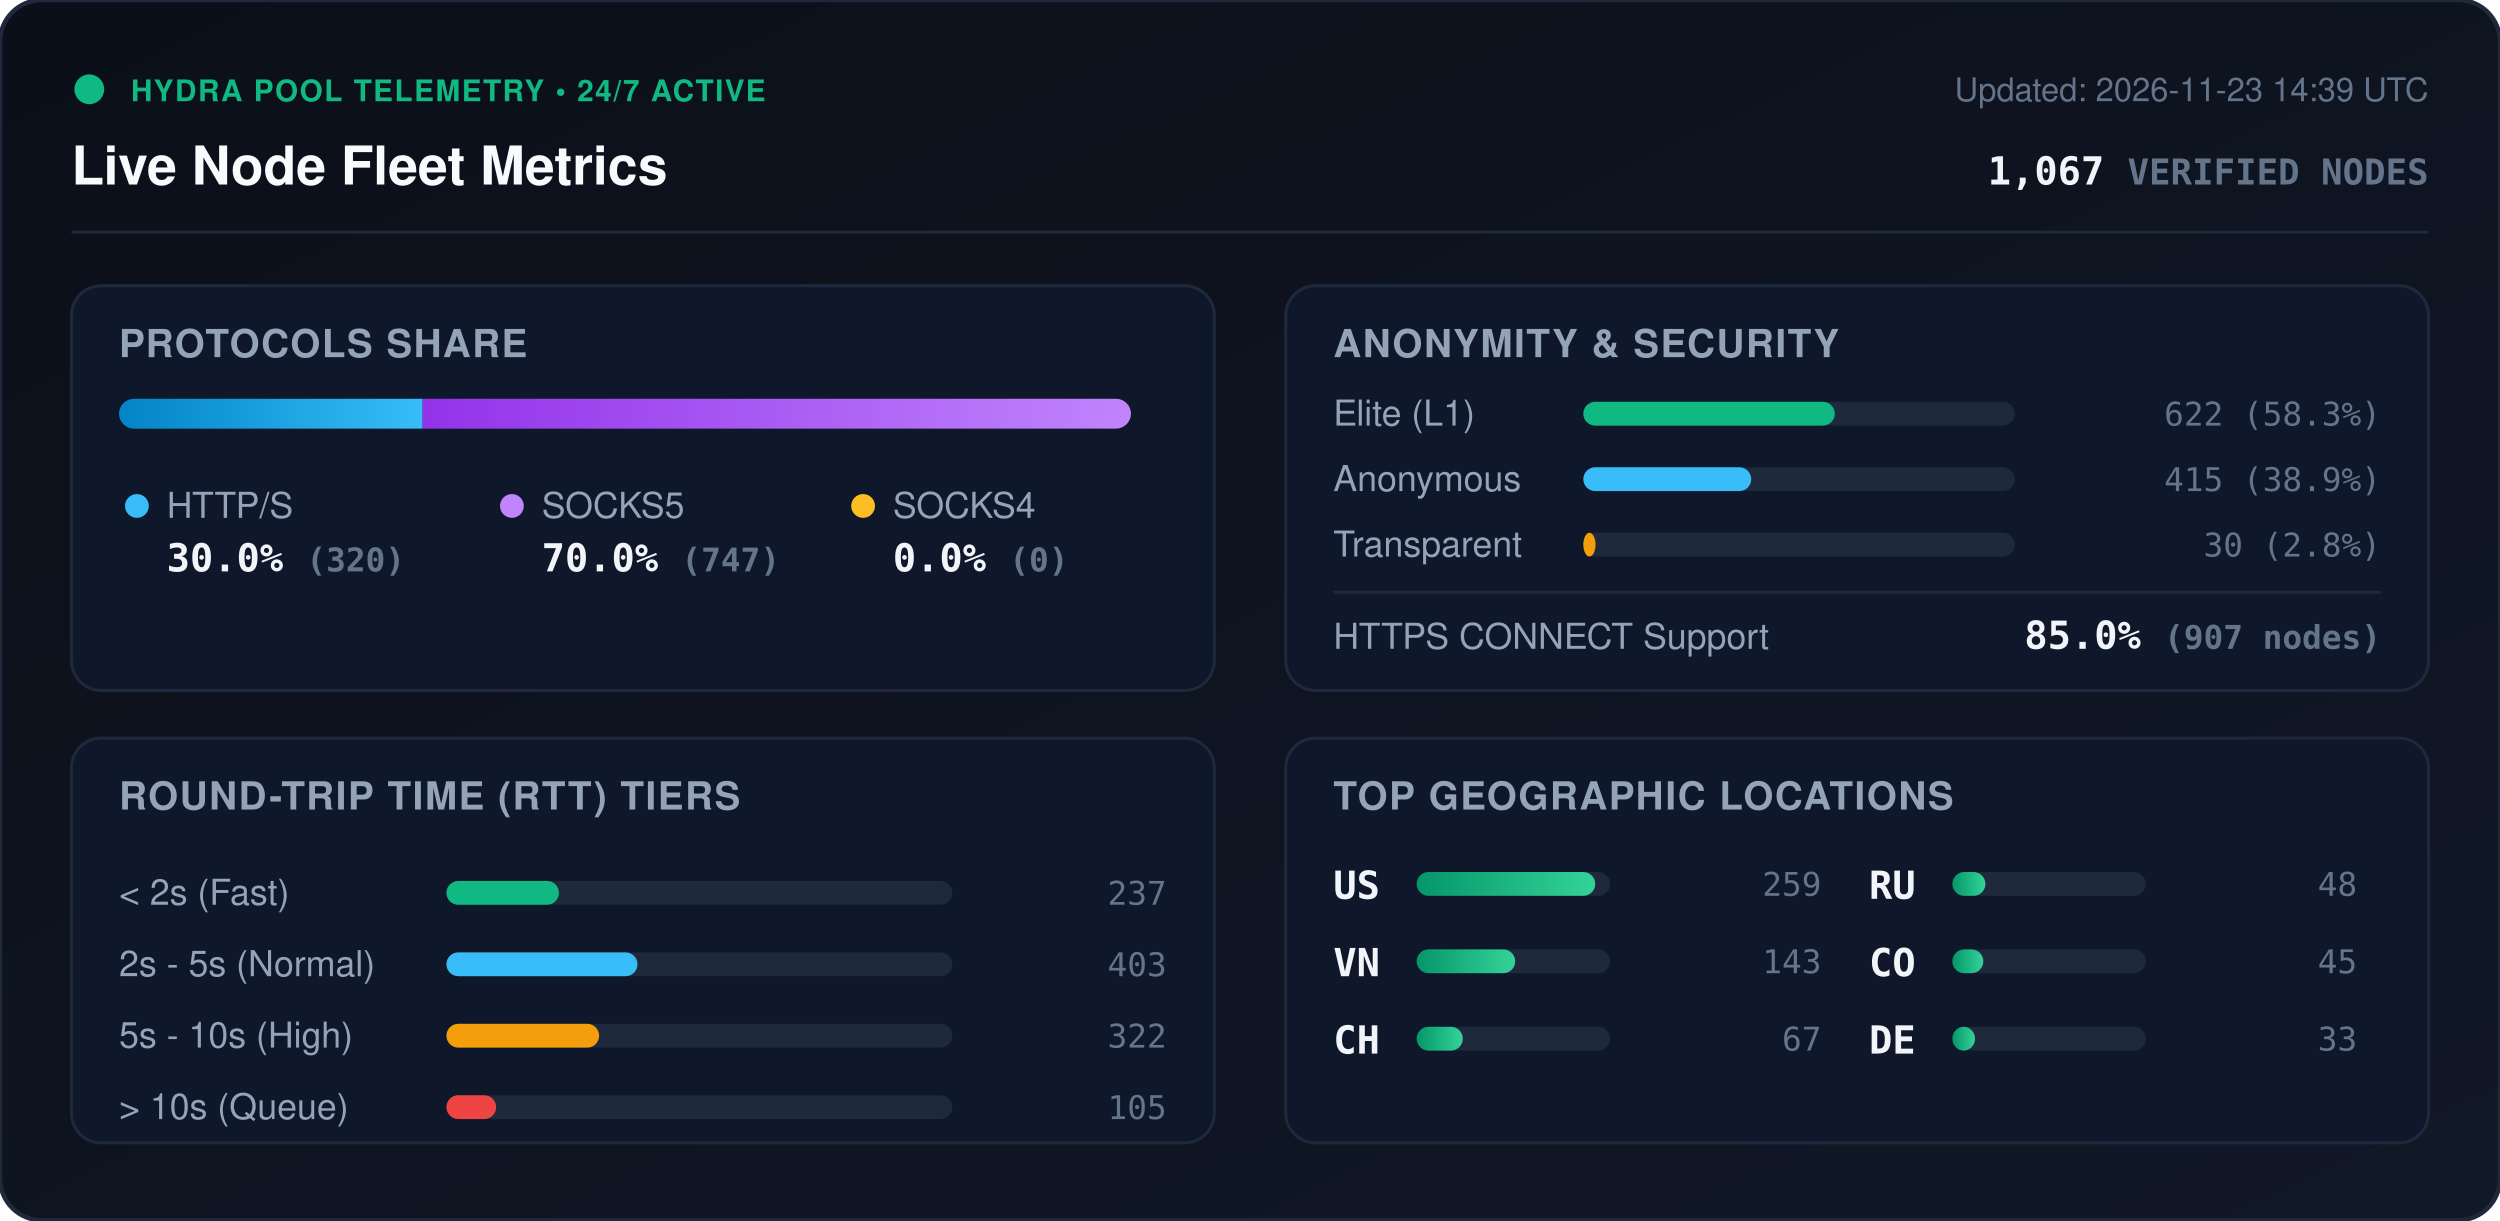
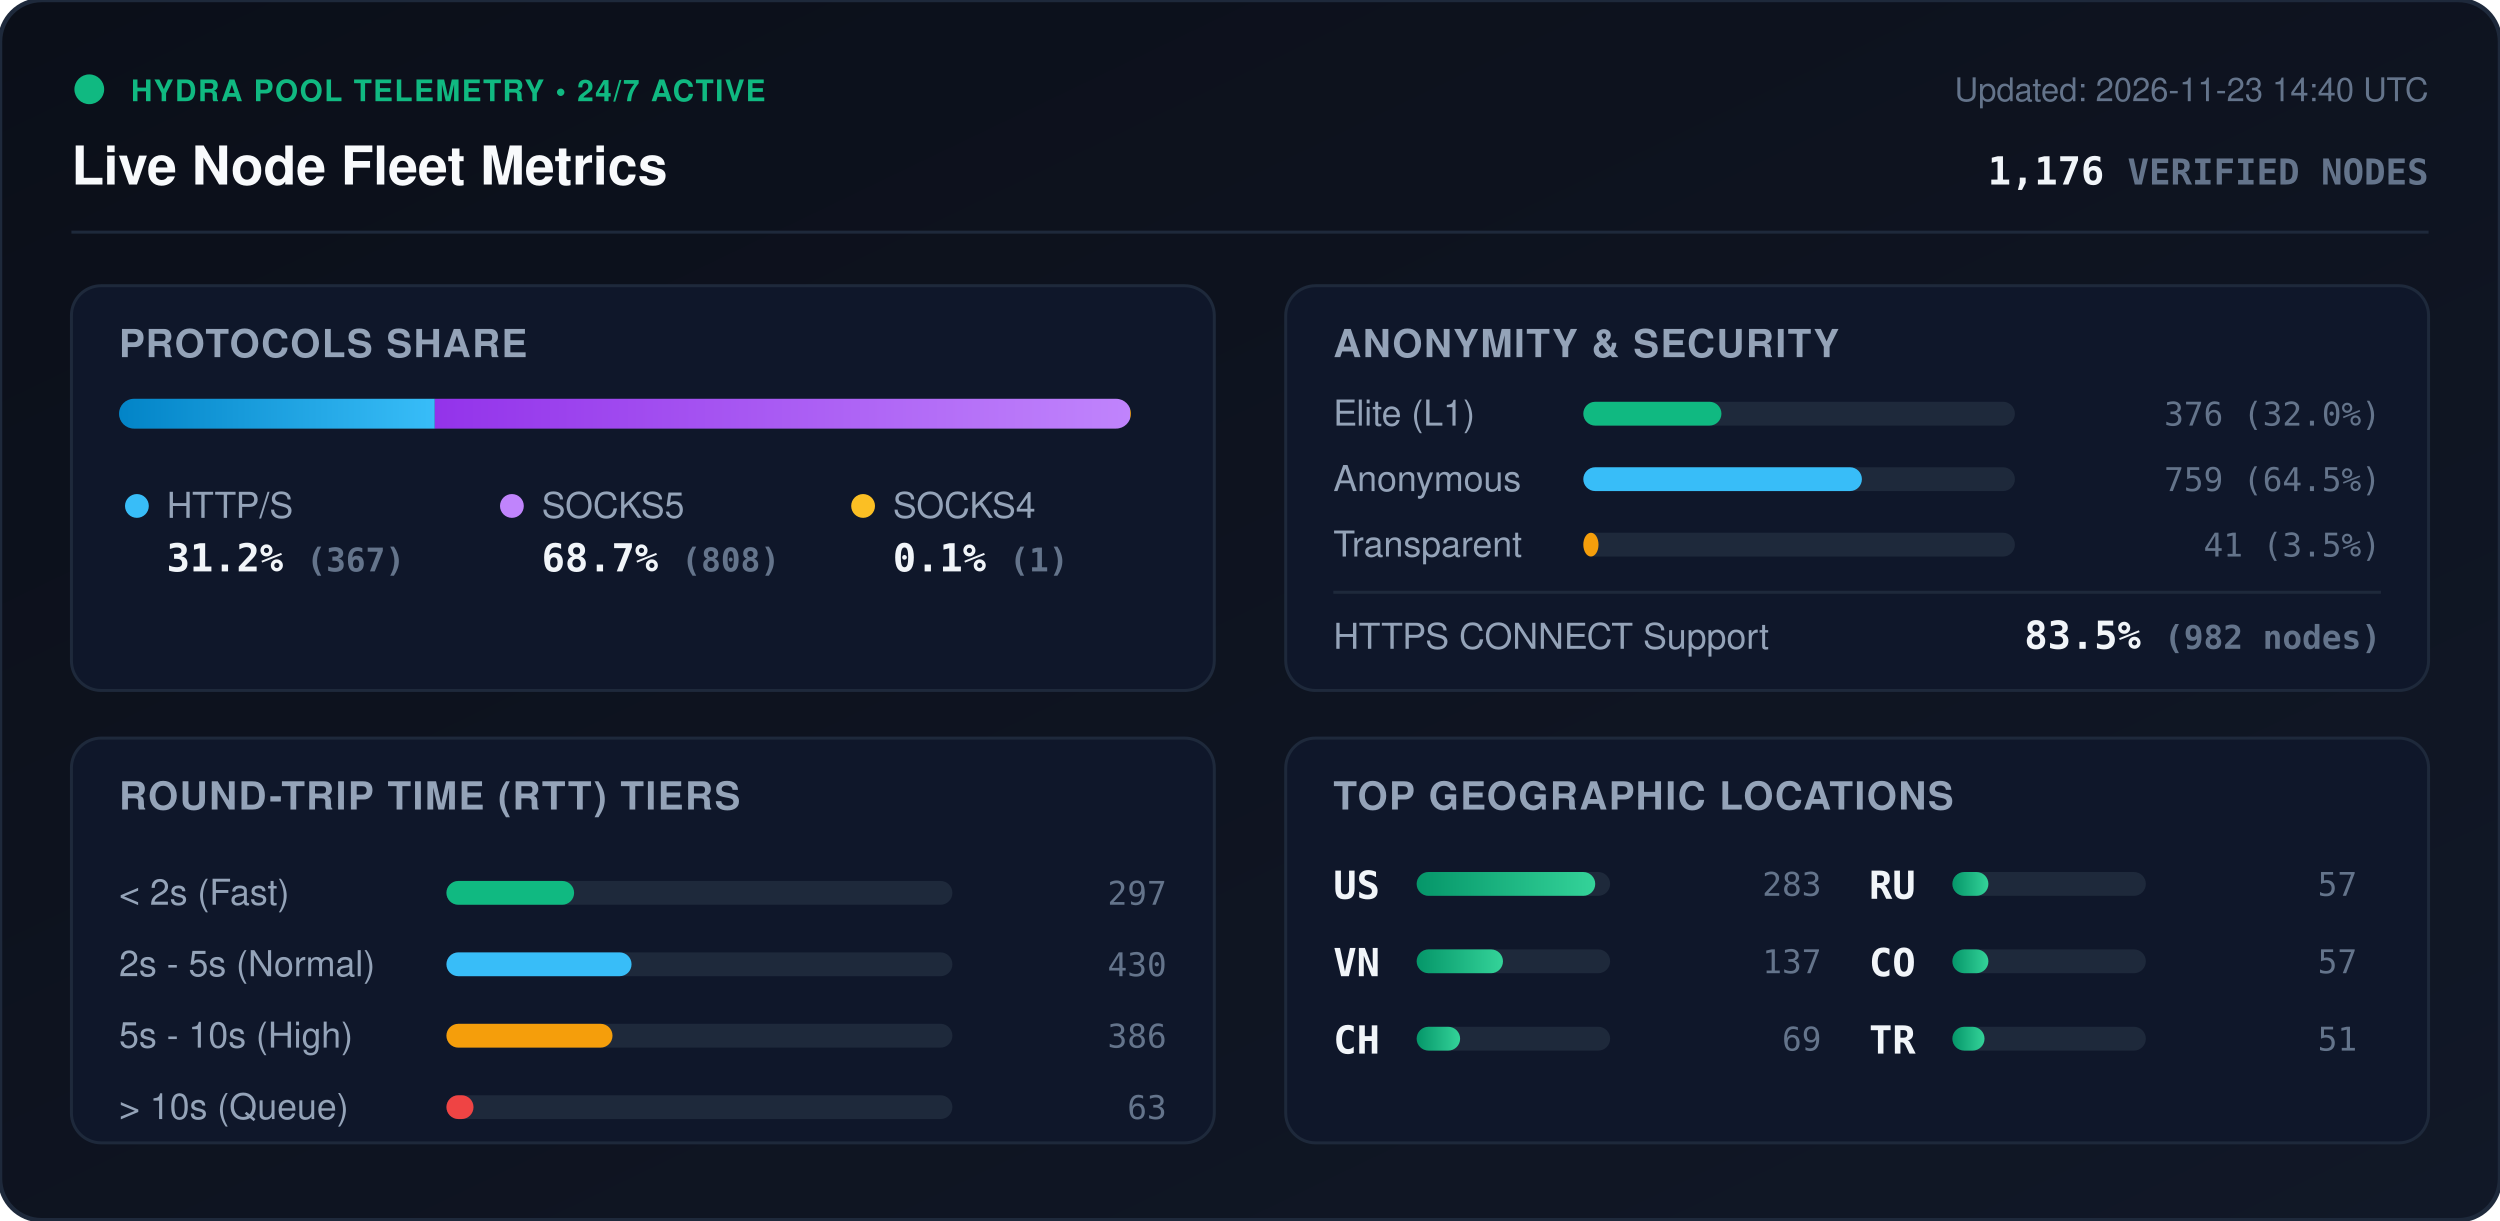
<svg xmlns="http://www.w3.org/2000/svg" viewBox="0 0 840 410" width="840" height="410" style="max-width: 100%; height: auto;">
  <defs>
    <linearGradient id="bg" x1="0%" y1="0%" x2="100%" y2="100%">
      <stop offset="0%" stop-color="#0b0f19" />
      <stop offset="100%" stop-color="#111827" />
    </linearGradient>
    <linearGradient id="bar-http" x1="0%" y1="0%" x2="100%" y2="0%">
      <stop offset="0%" stop-color="#0284c7" />
      <stop offset="100%" stop-color="#38bdf8" />
    </linearGradient>
    <linearGradient id="bar-socks5" x1="0%" y1="0%" x2="100%" y2="0%">
      <stop offset="0%" stop-color="#9333ea" />
      <stop offset="100%" stop-color="#c084fc" />
    </linearGradient>
    <linearGradient id="bar-socks4" x1="0%" y1="0%" x2="100%" y2="0%">
      <stop offset="0%" stop-color="#d97706" />
      <stop offset="100%" stop-color="#fbbf24" />
    </linearGradient>
    <linearGradient id="bar-green" x1="0%" y1="0%" x2="100%" y2="0%">
      <stop offset="0%" stop-color="#059669" />
      <stop offset="100%" stop-color="#34d399" />
    </linearGradient>
    <clipPath id="prog-track-clip">
      <rect width="340.0" height="10" rx="5" />
    </clipPath>
    <style>
      .title { font: 700 18px -apple-system, BlinkMacSystemFont, 'Segoe UI', Helvetica, Arial, sans-serif; fill: #f8fafc; }
      .sub { font: 500 11px -apple-system, BlinkMacSystemFont, 'Segoe UI', Helvetica, Arial, sans-serif; fill: #64748b; }
      .section-hdr { font: 600 13px -apple-system, BlinkMacSystemFont, 'Segoe UI', Helvetica, Arial, sans-serif; fill: #94a3b8; letter-spacing: 0.5px; }
      .metric-val { font: 700 13px -apple-system, BlinkMacSystemFont, 'Segoe UI', Helvetica, Arial, sans-serif; fill: #f1f5f9; }
      .metric-lbl { font: 500 12px -apple-system, BlinkMacSystemFont, 'Segoe UI', Helvetica, Arial, sans-serif; fill: #94a3b8; }
      .badge-txt { font: 700 10px -apple-system, BlinkMacSystemFont, 'Segoe UI', Helvetica, Arial, sans-serif; fill: #10b981; letter-spacing: 0.5px; }
      .mono { font-family: ui-monospace, SFMono-Regular, Menlo, Monaco, Consolas, monospace; }
      .pulse { animation: beacon 2s infinite ease-in-out; }
      @keyframes beacon { 0%, 100% { opacity: 1; } 50% { opacity: 0.35; } }
    </style>
  </defs>
  <rect width="840" height="410" rx="14" fill="url(#bg)" stroke="#1e293b" stroke-width="1.5" />
  <g transform="translate(24, 24)">
    <circle cx="6" cy="6" r="5" fill="#10b981" class="pulse" />
    <text x="20" y="10" class="badge-txt">HYDRA POOL TELEMETRY • 24/7 ACTIVE</text>
    <text x="0" y="38" class="title">Live Node Fleet Metrics</text>
-     <text x="792" y="10" text-anchor="end" class="sub">Updated: 2026-11-23 14:39 UTC</text>
-     <text x="792" y="38" text-anchor="end" class="metric-val mono" fill="#38bdf8">1,067 <tspan font-size="12" fill="#64748b">VERIFIED NODES</tspan>
+     <text x="792" y="10" text-anchor="end" class="sub">Updated: 2026-11-23 14:40 UTC</text>
+     <text x="792" y="38" text-anchor="end" class="metric-val mono" fill="#38bdf8">1,176 <tspan font-size="12" fill="#64748b">VERIFIED NODES</tspan>
    </text>
  </g>
  <line x1="24" y1="78" x2="816" y2="78" stroke="#1e293b" stroke-width="1" />
  <g transform="translate(24, 96)">
    <rect width="384" height="136" rx="10" fill="#0f172a" stroke="#1e293b" />
    <text x="16" y="24" class="section-hdr">PROTOCOLS SHARE</text>
    <g transform="translate(16, 38)">
      <rect width="340.0" height="10" rx="5" fill="#1e293b" />
      <g clip-path="url(#prog-track-clip)">
-         <rect x="0" width="102.0" height="10" fill="url(#bar-http)" />
-         <rect x="102.0" width="238.0" height="10" fill="url(#bar-socks5)" />
-         <rect x="340.0" width="0.0" height="10" fill="url(#bar-socks4)" />
+         <rect x="0" width="106.1" height="10" fill="url(#bar-http)" />
+         <rect x="106.1" width="233.6" height="10" fill="url(#bar-socks5)" />
+         <rect x="339.7" width="0.3" height="10" fill="url(#bar-socks4)" />
      </g>
    </g>
    <g transform="translate(16, 68)">
      <circle cx="6" cy="6" r="4" fill="#38bdf8" />
      <text x="16" y="10" class="metric-lbl">HTTP/S</text>
-       <text x="16" y="28" class="metric-val mono">30.0% <tspan font-size="11" fill="#64748b">(320)</tspan>
+       <text x="16" y="28" class="metric-val mono">31.2% <tspan font-size="11" fill="#64748b">(367)</tspan>
      </text>
      <circle cx="132" cy="6" r="4" fill="#c084fc" />
      <text x="142" y="10" class="metric-lbl">SOCKS5</text>
-       <text x="142" y="28" class="metric-val mono">70.0% <tspan font-size="11" fill="#64748b">(747)</tspan>
+       <text x="142" y="28" class="metric-val mono">68.7% <tspan font-size="11" fill="#64748b">(808)</tspan>
      </text>
      <circle cx="250" cy="6" r="4" fill="#fbbf24" />
      <text x="260" y="10" class="metric-lbl">SOCKS4</text>
-       <text x="260" y="28" class="metric-val mono">0.0% <tspan font-size="11" fill="#64748b">(0)</tspan>
+       <text x="260" y="28" class="metric-val mono">0.1% <tspan font-size="11" fill="#64748b">(1)</tspan>
      </text>
    </g>
  </g>
  <g transform="translate(432, 96)">
    <rect width="384" height="136" rx="10" fill="#0f172a" stroke="#1e293b" />
    <text x="16" y="24" class="section-hdr">ANONYMITY &amp; SECURITY</text>
    <text x="16" y="47" class="metric-lbl">Elite (L1)</text>
    <rect x="100" y="39" width="145.0" height="8" rx="4" fill="#1e293b" />
-     <rect x="100" y="39" width="84.5" height="8" rx="4" fill="#10b981" />
-     <text x="368" y="47" text-anchor="end" class="mono sub" fill="#e2e8f0">622 (58.3%)</text>
+     <rect x="100" y="39" width="46.4" height="8" rx="4" fill="#10b981" />
+     <text x="368" y="47" text-anchor="end" class="mono sub" fill="#e2e8f0">376 (32.0%)</text>
    <text x="16" y="69" class="metric-lbl">Anonymous</text>
    <rect x="100" y="61" width="145.0" height="8" rx="4" fill="#1e293b" />
-     <rect x="100" y="61" width="56.4" height="8" rx="4" fill="#38bdf8" />
-     <text x="368" y="69" text-anchor="end" class="mono sub" fill="#e2e8f0">415 (38.9%)</text>
+     <rect x="100" y="61" width="93.6" height="8" rx="4" fill="#38bdf8" />
+     <text x="368" y="69" text-anchor="end" class="mono sub" fill="#e2e8f0">759 (64.5%)</text>
    <text x="16" y="91" class="metric-lbl">Transparent</text>
    <rect x="100" y="83" width="145.0" height="8" rx="4" fill="#1e293b" />
-     <rect x="100" y="83" width="4.1" height="8" rx="4" fill="#f59e0b" />
-     <text x="368" y="91" text-anchor="end" class="mono sub" fill="#e2e8f0">30 (2.8%)</text>
+     <rect x="100" y="83" width="5.1" height="8" rx="4" fill="#f59e0b" />
+     <text x="368" y="91" text-anchor="end" class="mono sub" fill="#e2e8f0">41 (3.5%)</text>
    <line x1="16" y1="103" x2="368" y2="103" stroke="#1e293b" stroke-width="1" />
    <text x="16" y="122" class="metric-lbl">HTTPS CONNECT Support</text>
-     <text x="368" y="122" text-anchor="end" class="metric-val mono" fill="#34d399">85.0% <tspan font-size="11" fill="#64748b">(907 nodes)</tspan>
+     <text x="368" y="122" text-anchor="end" class="metric-val mono" fill="#34d399">83.5% <tspan font-size="11" fill="#64748b">(982 nodes)</tspan>
    </text>
  </g>
  <g transform="translate(24, 248)">
    <rect width="384" height="136" rx="10" fill="#0f172a" stroke="#1e293b" />
    <text x="16" y="24" class="section-hdr">ROUND-TRIP TIME (RTT) TIERS</text>
    <g transform="translate(16, 42)">
      <text x="0" y="14" class="metric-lbl">&lt; 2s (Fast)</text>
      <rect x="110" y="6" width="170" height="8" rx="4" fill="#1e293b" />
-       <rect x="110" y="6" width="37.8" height="8" rx="4" fill="#10b981" />
-       <text x="352" y="14" text-anchor="end" class="mono sub">237</text>
+       <rect x="110" y="6" width="42.9" height="8" rx="4" fill="#10b981" />
+       <text x="352" y="14" text-anchor="end" class="mono sub">297</text>
      <text x="0" y="38" class="metric-lbl">2s - 5s (Normal)</text>
      <rect x="110" y="30" width="170" height="8" rx="4" fill="#1e293b" />
-       <rect x="110" y="30" width="64.2" height="8" rx="4" fill="#38bdf8" />
-       <text x="352" y="38" text-anchor="end" class="mono sub">403</text>
+       <rect x="110" y="30" width="62.2" height="8" rx="4" fill="#38bdf8" />
+       <text x="352" y="38" text-anchor="end" class="mono sub">430</text>
      <text x="0" y="62" class="metric-lbl">5s - 10s (High)</text>
      <rect x="110" y="54" width="170" height="8" rx="4" fill="#1e293b" />
-       <rect x="110" y="54" width="51.3" height="8" rx="4" fill="#f59e0b" />
-       <text x="352" y="62" text-anchor="end" class="mono sub">322</text>
+       <rect x="110" y="54" width="55.8" height="8" rx="4" fill="#f59e0b" />
+       <text x="352" y="62" text-anchor="end" class="mono sub">386</text>
      <text x="0" y="86" class="metric-lbl">&gt; 10s (Queue)</text>
      <rect x="110" y="78" width="170" height="8" rx="4" fill="#1e293b" />
-       <rect x="110" y="78" width="16.7" height="8" rx="4" fill="#ef4444" />
-       <text x="352" y="86" text-anchor="end" class="mono sub">105</text>
+       <rect x="110" y="78" width="9.1" height="8" rx="4" fill="#ef4444" />
+       <text x="352" y="86" text-anchor="end" class="mono sub">63</text>
    </g>
  </g>
  <g transform="translate(432, 248)">
    <rect width="384" height="136" rx="10" fill="#0f172a" stroke="#1e293b" />
    <text x="16" y="24" class="section-hdr">TOP GEOGRAPHIC LOCATIONS</text>
    <g transform="translate(16, 42)">
      <g transform="translate(0, 0)">
        <text x="0" y="12" class="mono metric-val" font-size="12">US</text>
        <rect x="28" y="3" width="65" height="8" rx="4" fill="#1e293b" />
        <rect x="28" y="3" width="60.0" height="8" rx="4" fill="url(#bar-green)" />
-         <text x="164" y="11" text-anchor="end" class="mono sub">259</text>
+         <text x="164" y="11" text-anchor="end" class="mono sub">283</text>
      </g>
      <g transform="translate(0, 26)">
        <text x="0" y="12" class="mono metric-val" font-size="12">VN</text>
        <rect x="28" y="3" width="65" height="8" rx="4" fill="#1e293b" />
-         <rect x="28" y="3" width="33.1" height="8" rx="4" fill="url(#bar-green)" />
-         <text x="164" y="11" text-anchor="end" class="mono sub">143</text>
+         <rect x="28" y="3" width="29.0" height="8" rx="4" fill="url(#bar-green)" />
+         <text x="164" y="11" text-anchor="end" class="mono sub">137</text>
      </g>
      <g transform="translate(0, 52)">
        <text x="0" y="12" class="mono metric-val" font-size="12">CH</text>
        <rect x="28" y="3" width="65" height="8" rx="4" fill="#1e293b" />
-         <rect x="28" y="3" width="15.5" height="8" rx="4" fill="url(#bar-green)" />
-         <text x="164" y="11" text-anchor="end" class="mono sub">67</text>
+         <rect x="28" y="3" width="14.6" height="8" rx="4" fill="url(#bar-green)" />
+         <text x="164" y="11" text-anchor="end" class="mono sub">69</text>
      </g>
      <g transform="translate(180, 0)">
        <text x="0" y="12" class="mono metric-val" font-size="12">RU</text>
        <rect x="28" y="3" width="65" height="8" rx="4" fill="#1e293b" />
-         <rect x="28" y="3" width="11.1" height="8" rx="4" fill="url(#bar-green)" />
-         <text x="164" y="11" text-anchor="end" class="mono sub">48</text>
+         <rect x="28" y="3" width="12.1" height="8" rx="4" fill="url(#bar-green)" />
+         <text x="164" y="11" text-anchor="end" class="mono sub">57</text>
      </g>
      <g transform="translate(180, 26)">
        <text x="0" y="12" class="mono metric-val" font-size="12">CO</text>
        <rect x="28" y="3" width="65" height="8" rx="4" fill="#1e293b" />
-         <rect x="28" y="3" width="10.4" height="8" rx="4" fill="url(#bar-green)" />
-         <text x="164" y="11" text-anchor="end" class="mono sub">45</text>
+         <rect x="28" y="3" width="12.1" height="8" rx="4" fill="url(#bar-green)" />
+         <text x="164" y="11" text-anchor="end" class="mono sub">57</text>
      </g>
      <g transform="translate(180, 52)">
-         <text x="0" y="12" class="mono metric-val" font-size="12">DE</text>
+         <text x="0" y="12" class="mono metric-val" font-size="12">TR</text>
        <rect x="28" y="3" width="65" height="8" rx="4" fill="#1e293b" />
-         <rect x="28" y="3" width="7.6" height="8" rx="4" fill="url(#bar-green)" />
-         <text x="164" y="11" text-anchor="end" class="mono sub">33</text>
+         <rect x="28" y="3" width="10.8" height="8" rx="4" fill="url(#bar-green)" />
+         <text x="164" y="11" text-anchor="end" class="mono sub">51</text>
      </g>
    </g>
  </g>
</svg>
